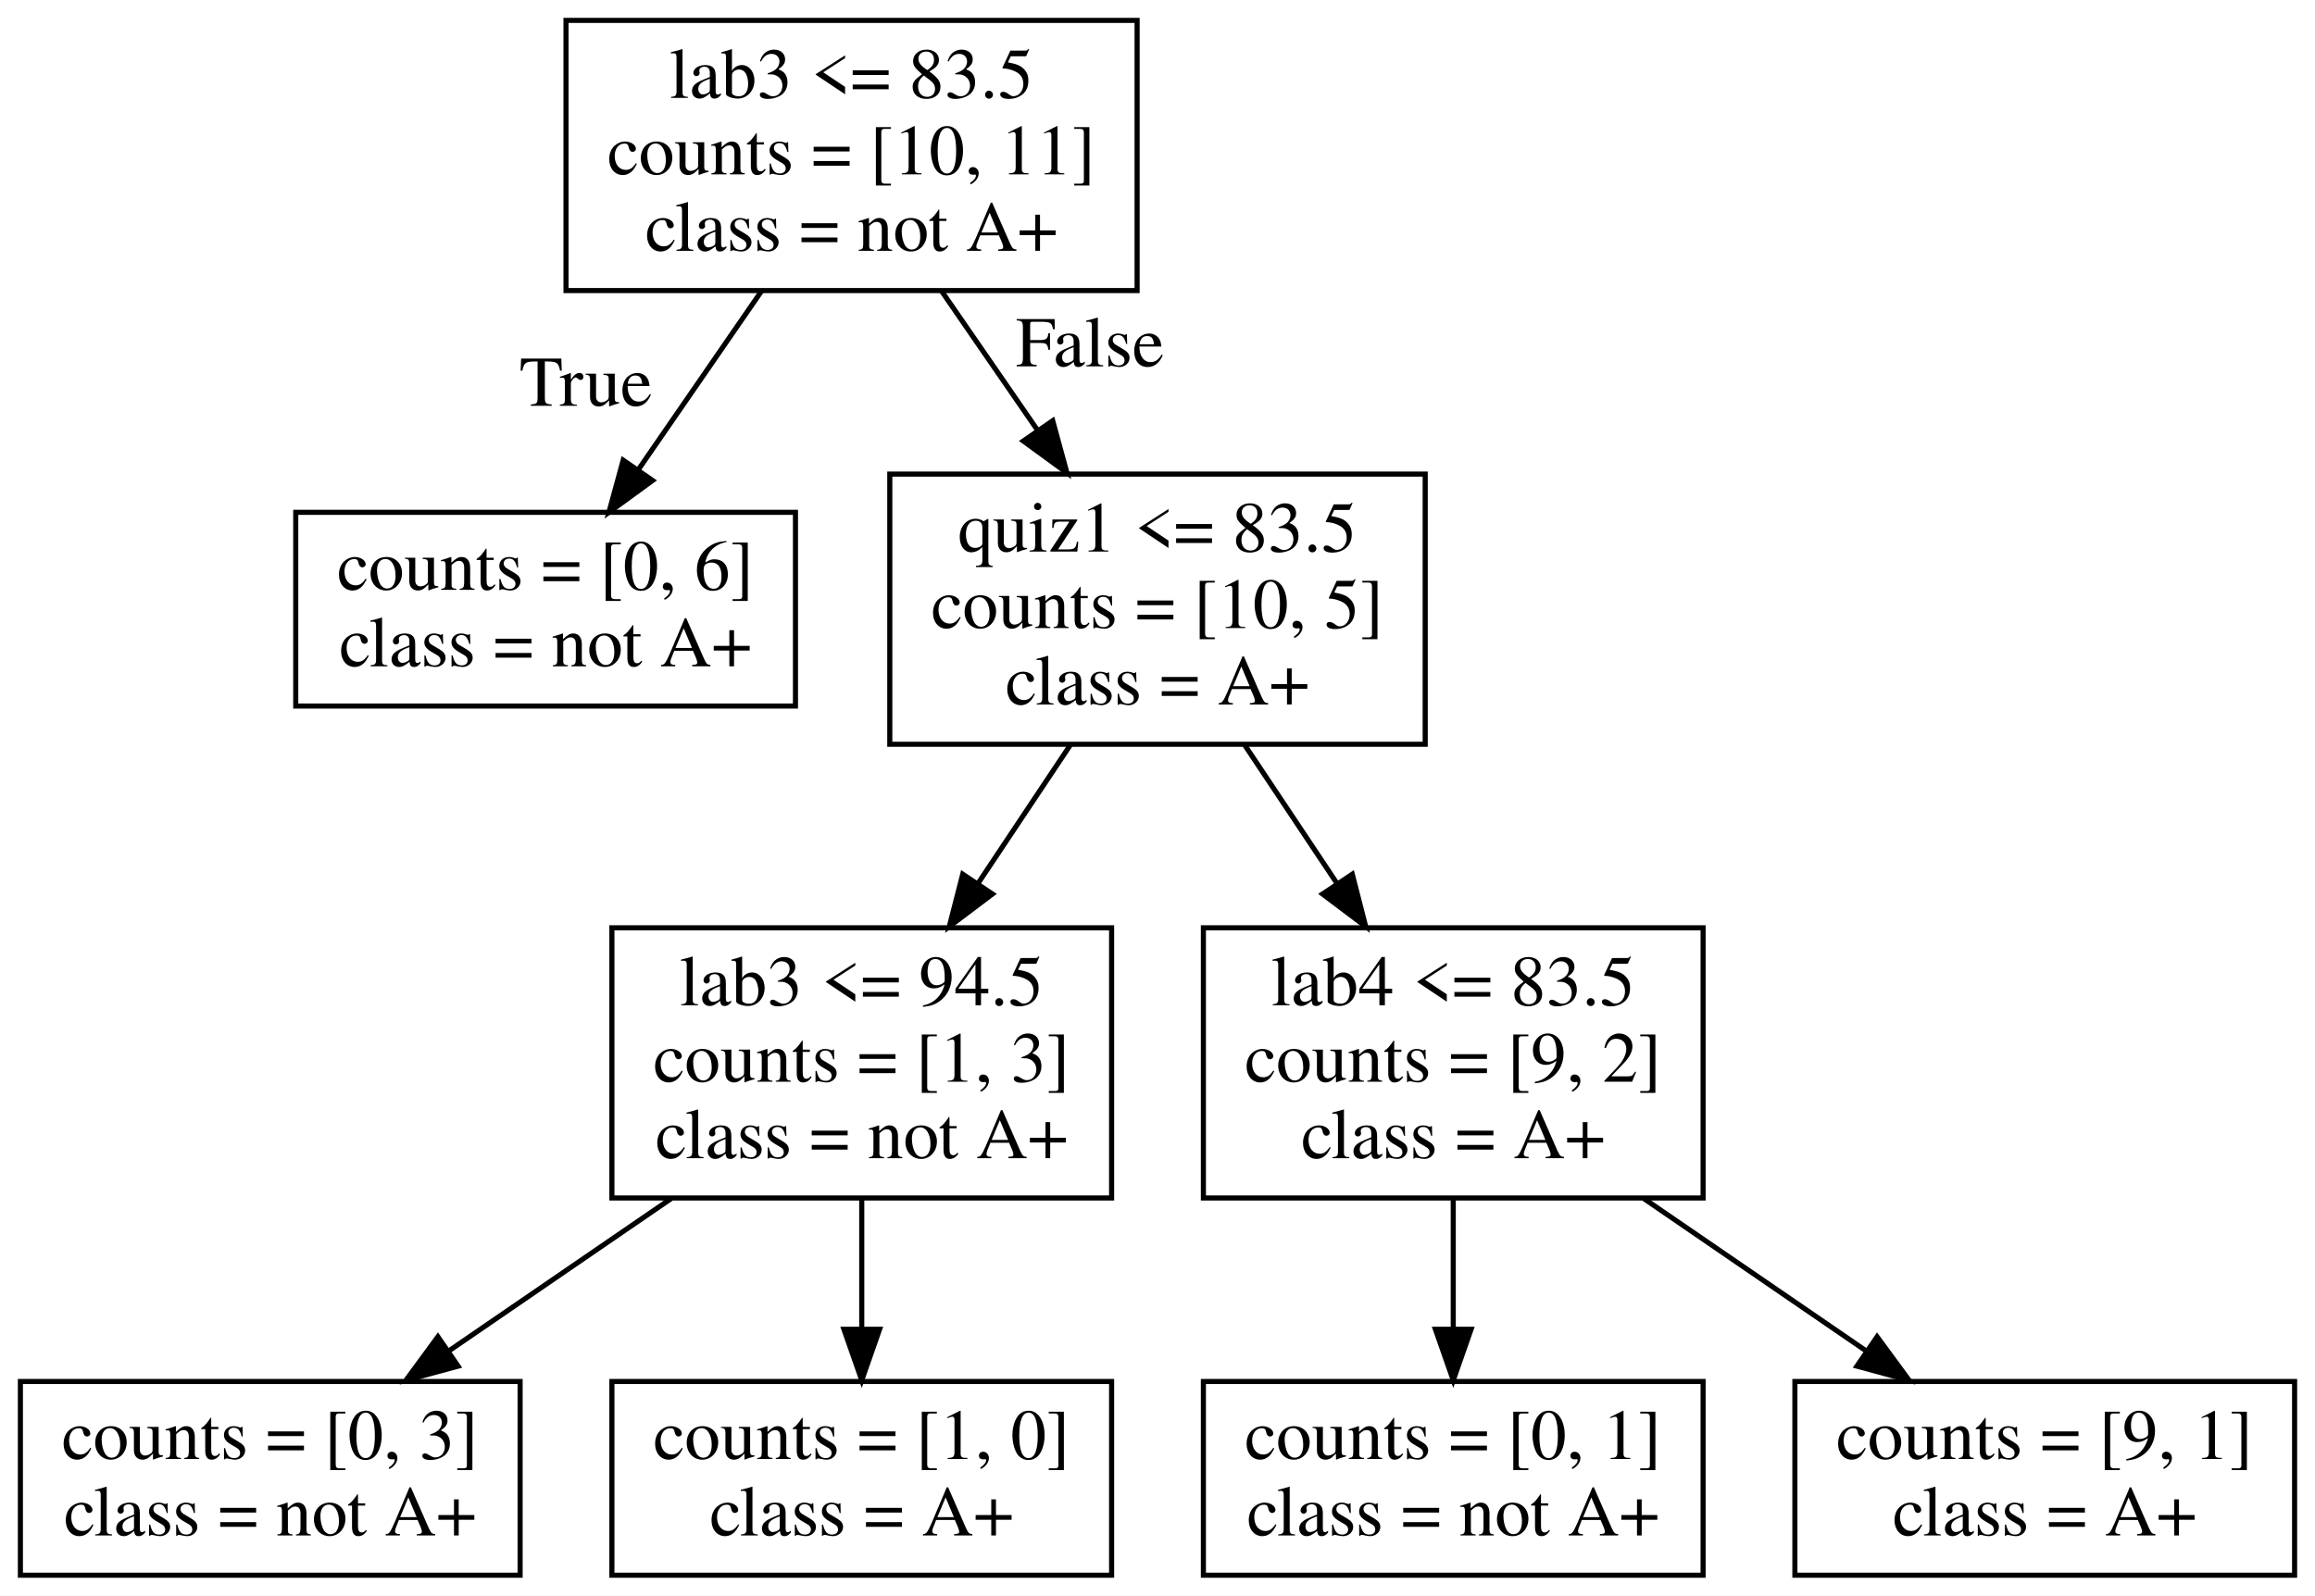
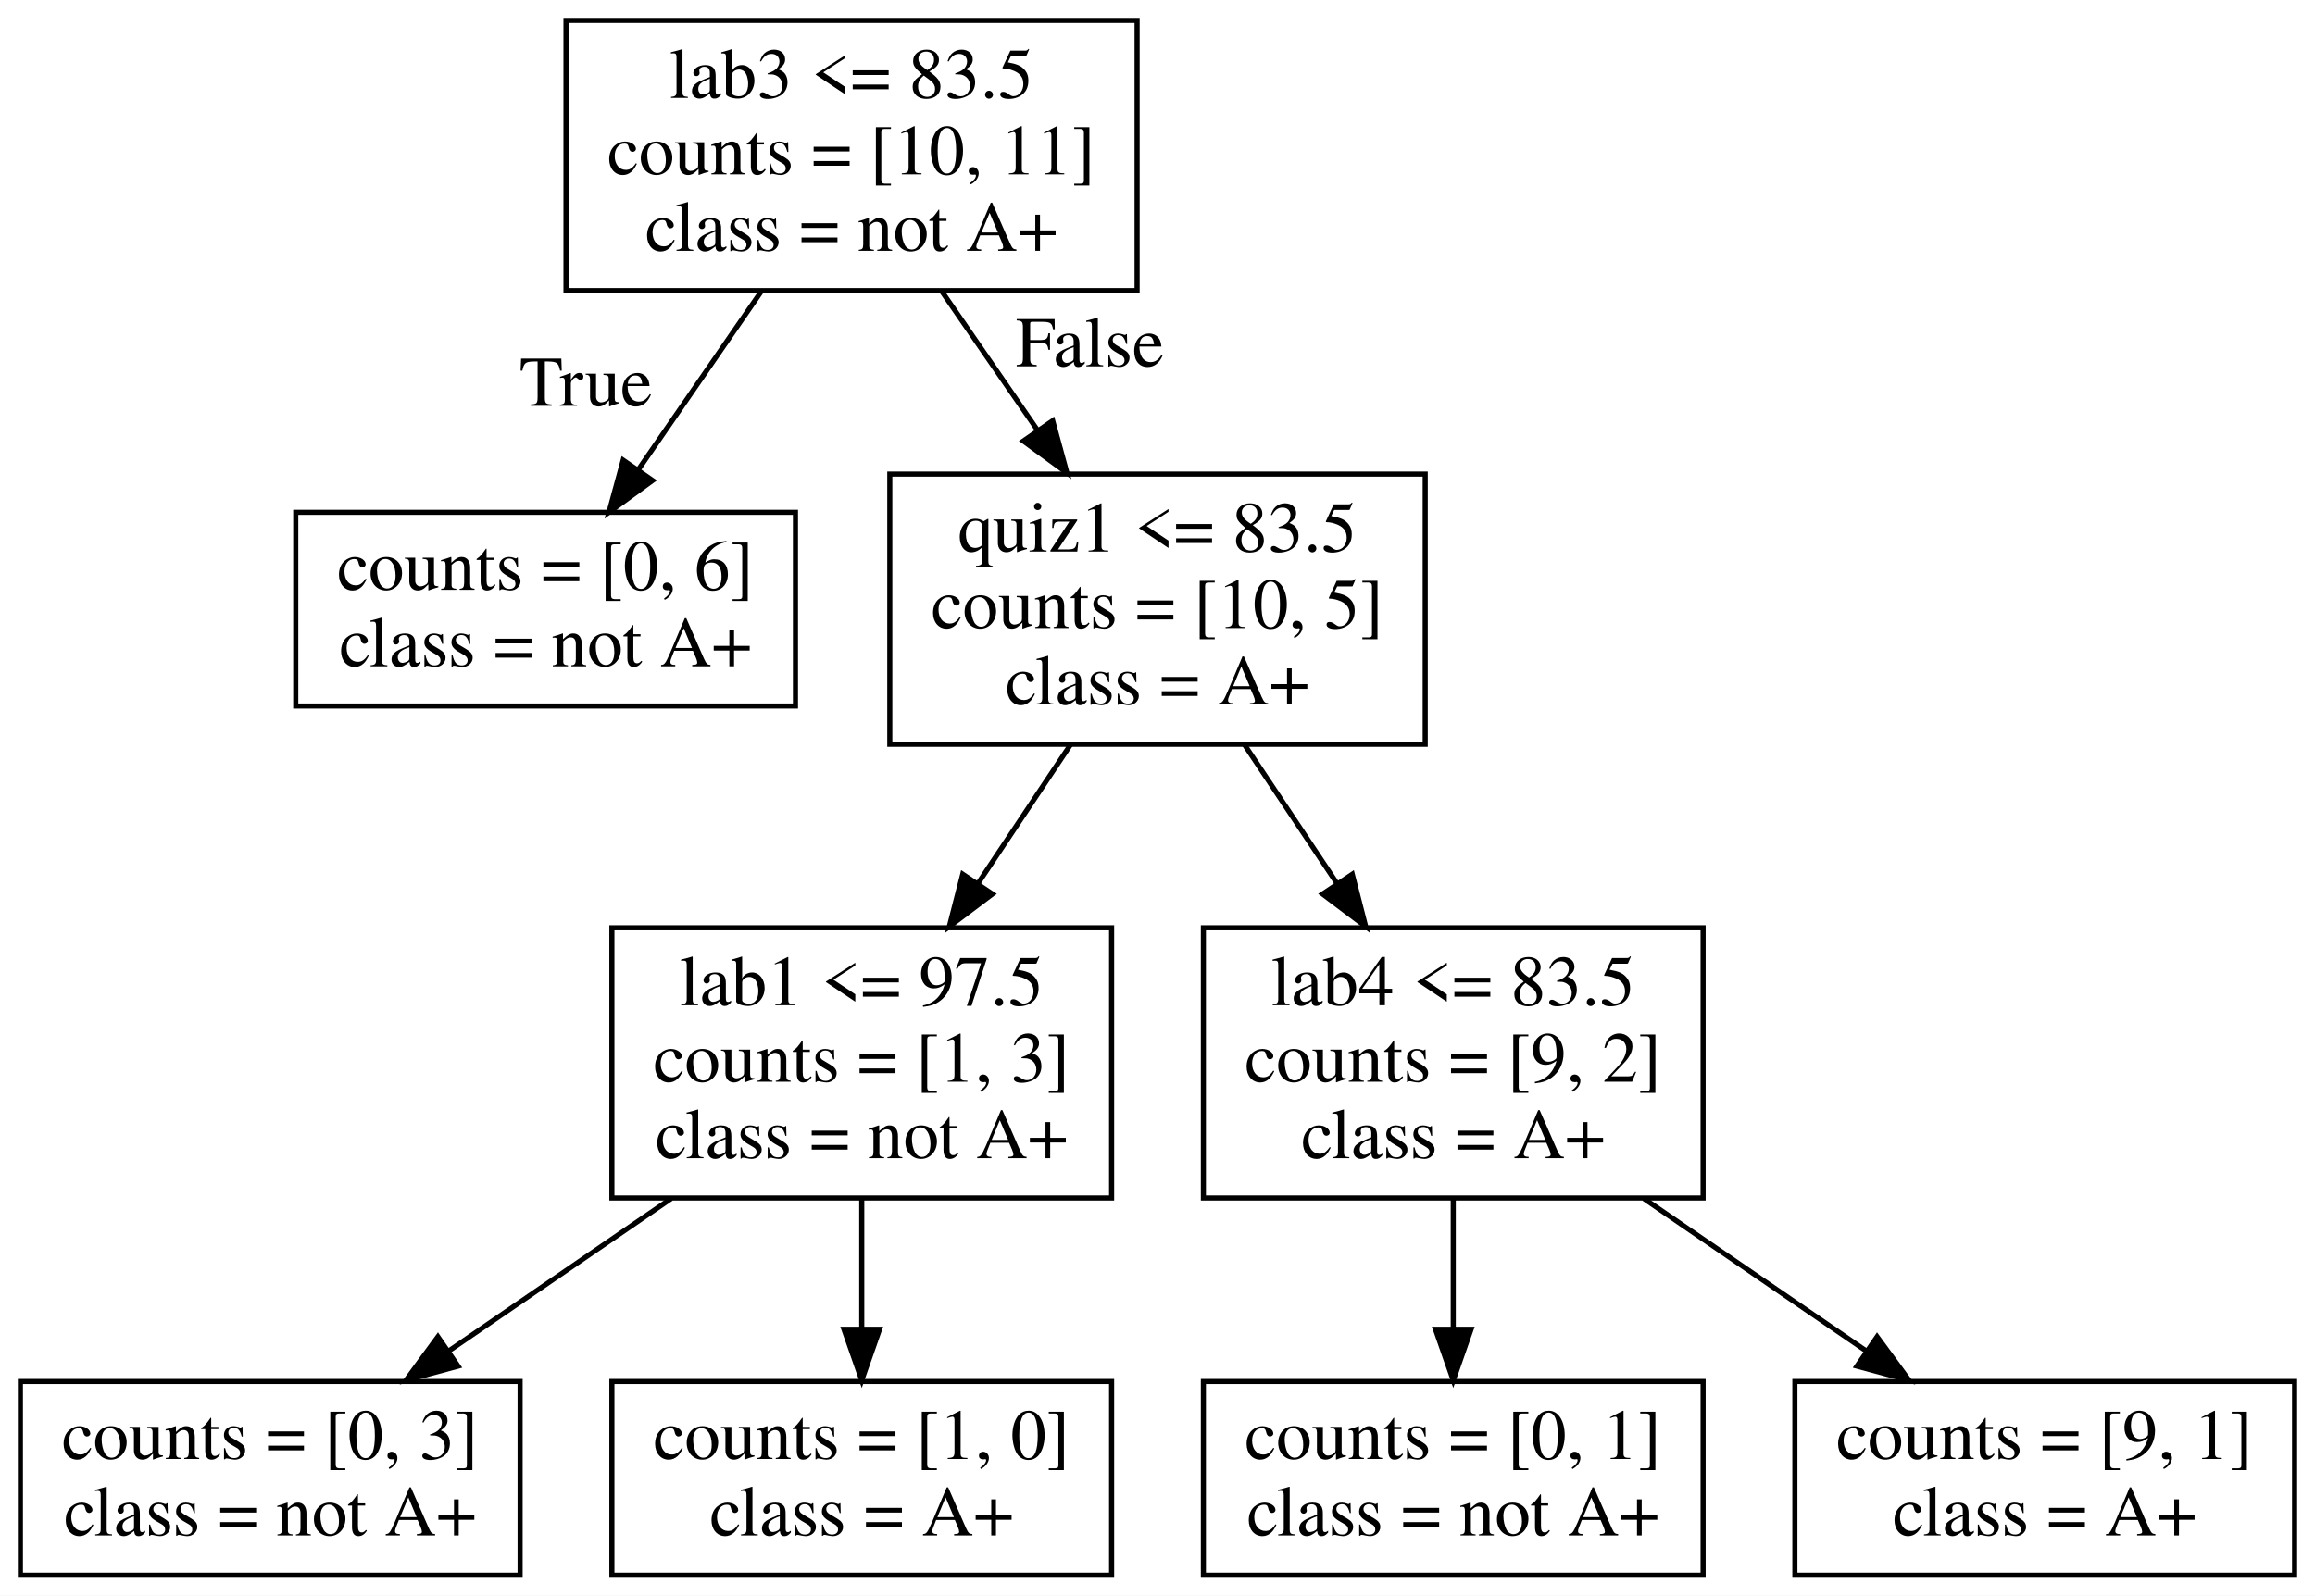
<svg xmlns="http://www.w3.org/2000/svg" width="454pt" height="313pt" viewBox="0.00 0.00 454.00 313.00">
  <g id="graph0" class="graph" transform="scale(1 1) rotate(0) translate(4 309)">
    <polygon fill="white" stroke="transparent" points="-4,4 -4,-309 450,-309 450,4 -4,4" />
    <g id="node1" class="node">
      <polygon fill="none" stroke="black" points="219,-305 107,-305 107,-252 219,-252 219,-305" />
      <text text-anchor="middle" x="163" y="-289.8" font-family="Times,serif" font-size="14.00">lab3 &lt;= 83.5</text>
      <text text-anchor="middle" x="163" y="-274.8" font-family="Times,serif" font-size="14.00">counts = [10, 11]</text>
      <text text-anchor="middle" x="163" y="-259.8" font-family="Times,serif" font-size="14.00">class = not A+</text>
    </g>
    <g id="node2" class="node">
      <polygon fill="none" stroke="black" points="152,-208.5 54,-208.5 54,-170.5 152,-170.5 152,-208.5" />
      <text text-anchor="middle" x="103" y="-193.3" font-family="Times,serif" font-size="14.00">counts = [0, 6]</text>
      <text text-anchor="middle" x="103" y="-178.3" font-family="Times,serif" font-size="14.00">class = not A+</text>
    </g>
    <g id="edge1" class="edge">
      <path fill="none" stroke="black" d="M145.32,-251.87C137.74,-240.87 128.89,-228.03 121.24,-216.95" />
      <polygon fill="black" stroke="black" points="123.98,-214.75 115.42,-208.51 118.21,-218.73 123.98,-214.75" />
      <text text-anchor="middle" x="110.9" y="-229.4" font-family="Times,serif" font-size="14.00">True</text>
    </g>
    <g id="node3" class="node">
      <polygon fill="none" stroke="black" points="275.5,-216 170.5,-216 170.5,-163 275.5,-163 275.5,-216" />
      <text text-anchor="middle" x="223" y="-200.8" font-family="Times,serif" font-size="14.00">quiz1 &lt;= 83.5</text>
      <text text-anchor="middle" x="223" y="-185.8" font-family="Times,serif" font-size="14.00">counts = [10, 5]</text>
      <text text-anchor="middle" x="223" y="-170.8" font-family="Times,serif" font-size="14.00">class = A+</text>
    </g>
    <g id="edge2" class="edge">
      <path fill="none" stroke="black" d="M180.68,-251.87C186.55,-243.36 193.17,-233.75 199.41,-224.7" />
      <polygon fill="black" stroke="black" points="202.45,-226.47 205.24,-216.25 196.68,-222.49 202.45,-226.47" />
      <text text-anchor="middle" x="209.76" y="-237.14" font-family="Times,serif" font-size="14.00">False</text>
    </g>
    <g id="node4" class="node">
      <polygon fill="none" stroke="black" points="214,-127 116,-127 116,-74 214,-74 214,-127" />
-       <text text-anchor="middle" x="165" y="-111.8" font-family="Times,serif" font-size="14.00">lab3 &lt;= 94.5</text>
+       <text text-anchor="middle" x="165" y="-111.8" font-family="Times,serif" font-size="14.00">lab1 &lt;= 97.5</text>
      <text text-anchor="middle" x="165" y="-96.8" font-family="Times,serif" font-size="14.00">counts = [1, 3]</text>
      <text text-anchor="middle" x="165" y="-81.8" font-family="Times,serif" font-size="14.00">class = not A+</text>
    </g>
    <g id="edge3" class="edge">
      <path fill="none" stroke="black" d="M205.91,-162.87C200.24,-154.36 193.83,-144.75 187.8,-135.7" />
      <polygon fill="black" stroke="black" points="190.63,-133.63 182.17,-127.25 184.8,-137.51 190.63,-133.63" />
    </g>
    <g id="node7" class="node">
      <polygon fill="none" stroke="black" points="330,-127 232,-127 232,-74 330,-74 330,-127" />
      <text text-anchor="middle" x="281" y="-111.8" font-family="Times,serif" font-size="14.00">lab4 &lt;= 83.5</text>
      <text text-anchor="middle" x="281" y="-96.8" font-family="Times,serif" font-size="14.00">counts = [9, 2]</text>
      <text text-anchor="middle" x="281" y="-81.8" font-family="Times,serif" font-size="14.00">class = A+</text>
    </g>
    <g id="edge6" class="edge">
      <path fill="none" stroke="black" d="M240.09,-162.87C245.76,-154.36 252.17,-144.75 258.2,-135.7" />
      <polygon fill="black" stroke="black" points="261.2,-137.51 263.83,-127.25 255.37,-133.63 261.2,-137.51" />
    </g>
    <g id="node5" class="node">
      <polygon fill="none" stroke="black" points="98,-38 0,-38 0,0 98,0 98,-38" />
      <text text-anchor="middle" x="49" y="-22.8" font-family="Times,serif" font-size="14.00">counts = [0, 3]</text>
      <text text-anchor="middle" x="49" y="-7.8" font-family="Times,serif" font-size="14.00">class = not A+</text>
    </g>
    <g id="edge4" class="edge">
      <path fill="none" stroke="black" d="M127.66,-73.91C113.62,-64.29 97.72,-53.39 83.91,-43.92" />
      <polygon fill="black" stroke="black" points="85.84,-41.01 75.61,-38.24 81.88,-46.78 85.84,-41.01" />
    </g>
    <g id="node6" class="node">
      <polygon fill="none" stroke="black" points="214,-38 116,-38 116,0 214,0 214,-38" />
      <text text-anchor="middle" x="165" y="-22.8" font-family="Times,serif" font-size="14.00">counts = [1, 0]</text>
      <text text-anchor="middle" x="165" y="-7.8" font-family="Times,serif" font-size="14.00">class = A+</text>
    </g>
    <g id="edge5" class="edge">
      <path fill="none" stroke="black" d="M165,-73.91C165,-65.74 165,-56.65 165,-48.3" />
      <polygon fill="black" stroke="black" points="168.5,-48.24 165,-38.24 161.5,-48.24 168.5,-48.24" />
    </g>
    <g id="node8" class="node">
      <polygon fill="none" stroke="black" points="330,-38 232,-38 232,0 330,0 330,-38" />
      <text text-anchor="middle" x="281" y="-22.8" font-family="Times,serif" font-size="14.00">counts = [0, 1]</text>
      <text text-anchor="middle" x="281" y="-7.8" font-family="Times,serif" font-size="14.00">class = not A+</text>
    </g>
    <g id="edge7" class="edge">
      <path fill="none" stroke="black" d="M281,-73.91C281,-65.74 281,-56.65 281,-48.3" />
      <polygon fill="black" stroke="black" points="284.5,-48.24 281,-38.24 277.5,-48.24 284.5,-48.24" />
    </g>
    <g id="node9" class="node">
      <polygon fill="none" stroke="black" points="446,-38 348,-38 348,0 446,0 446,-38" />
      <text text-anchor="middle" x="397" y="-22.8" font-family="Times,serif" font-size="14.00">counts = [9, 1]</text>
      <text text-anchor="middle" x="397" y="-7.8" font-family="Times,serif" font-size="14.00">class = A+</text>
    </g>
    <g id="edge8" class="edge">
      <path fill="none" stroke="black" d="M318.34,-73.91C332.38,-64.29 348.28,-53.39 362.09,-43.92" />
      <polygon fill="black" stroke="black" points="364.12,-46.78 370.39,-38.24 360.16,-41.01 364.12,-46.78" />
    </g>
  </g>
</svg>
